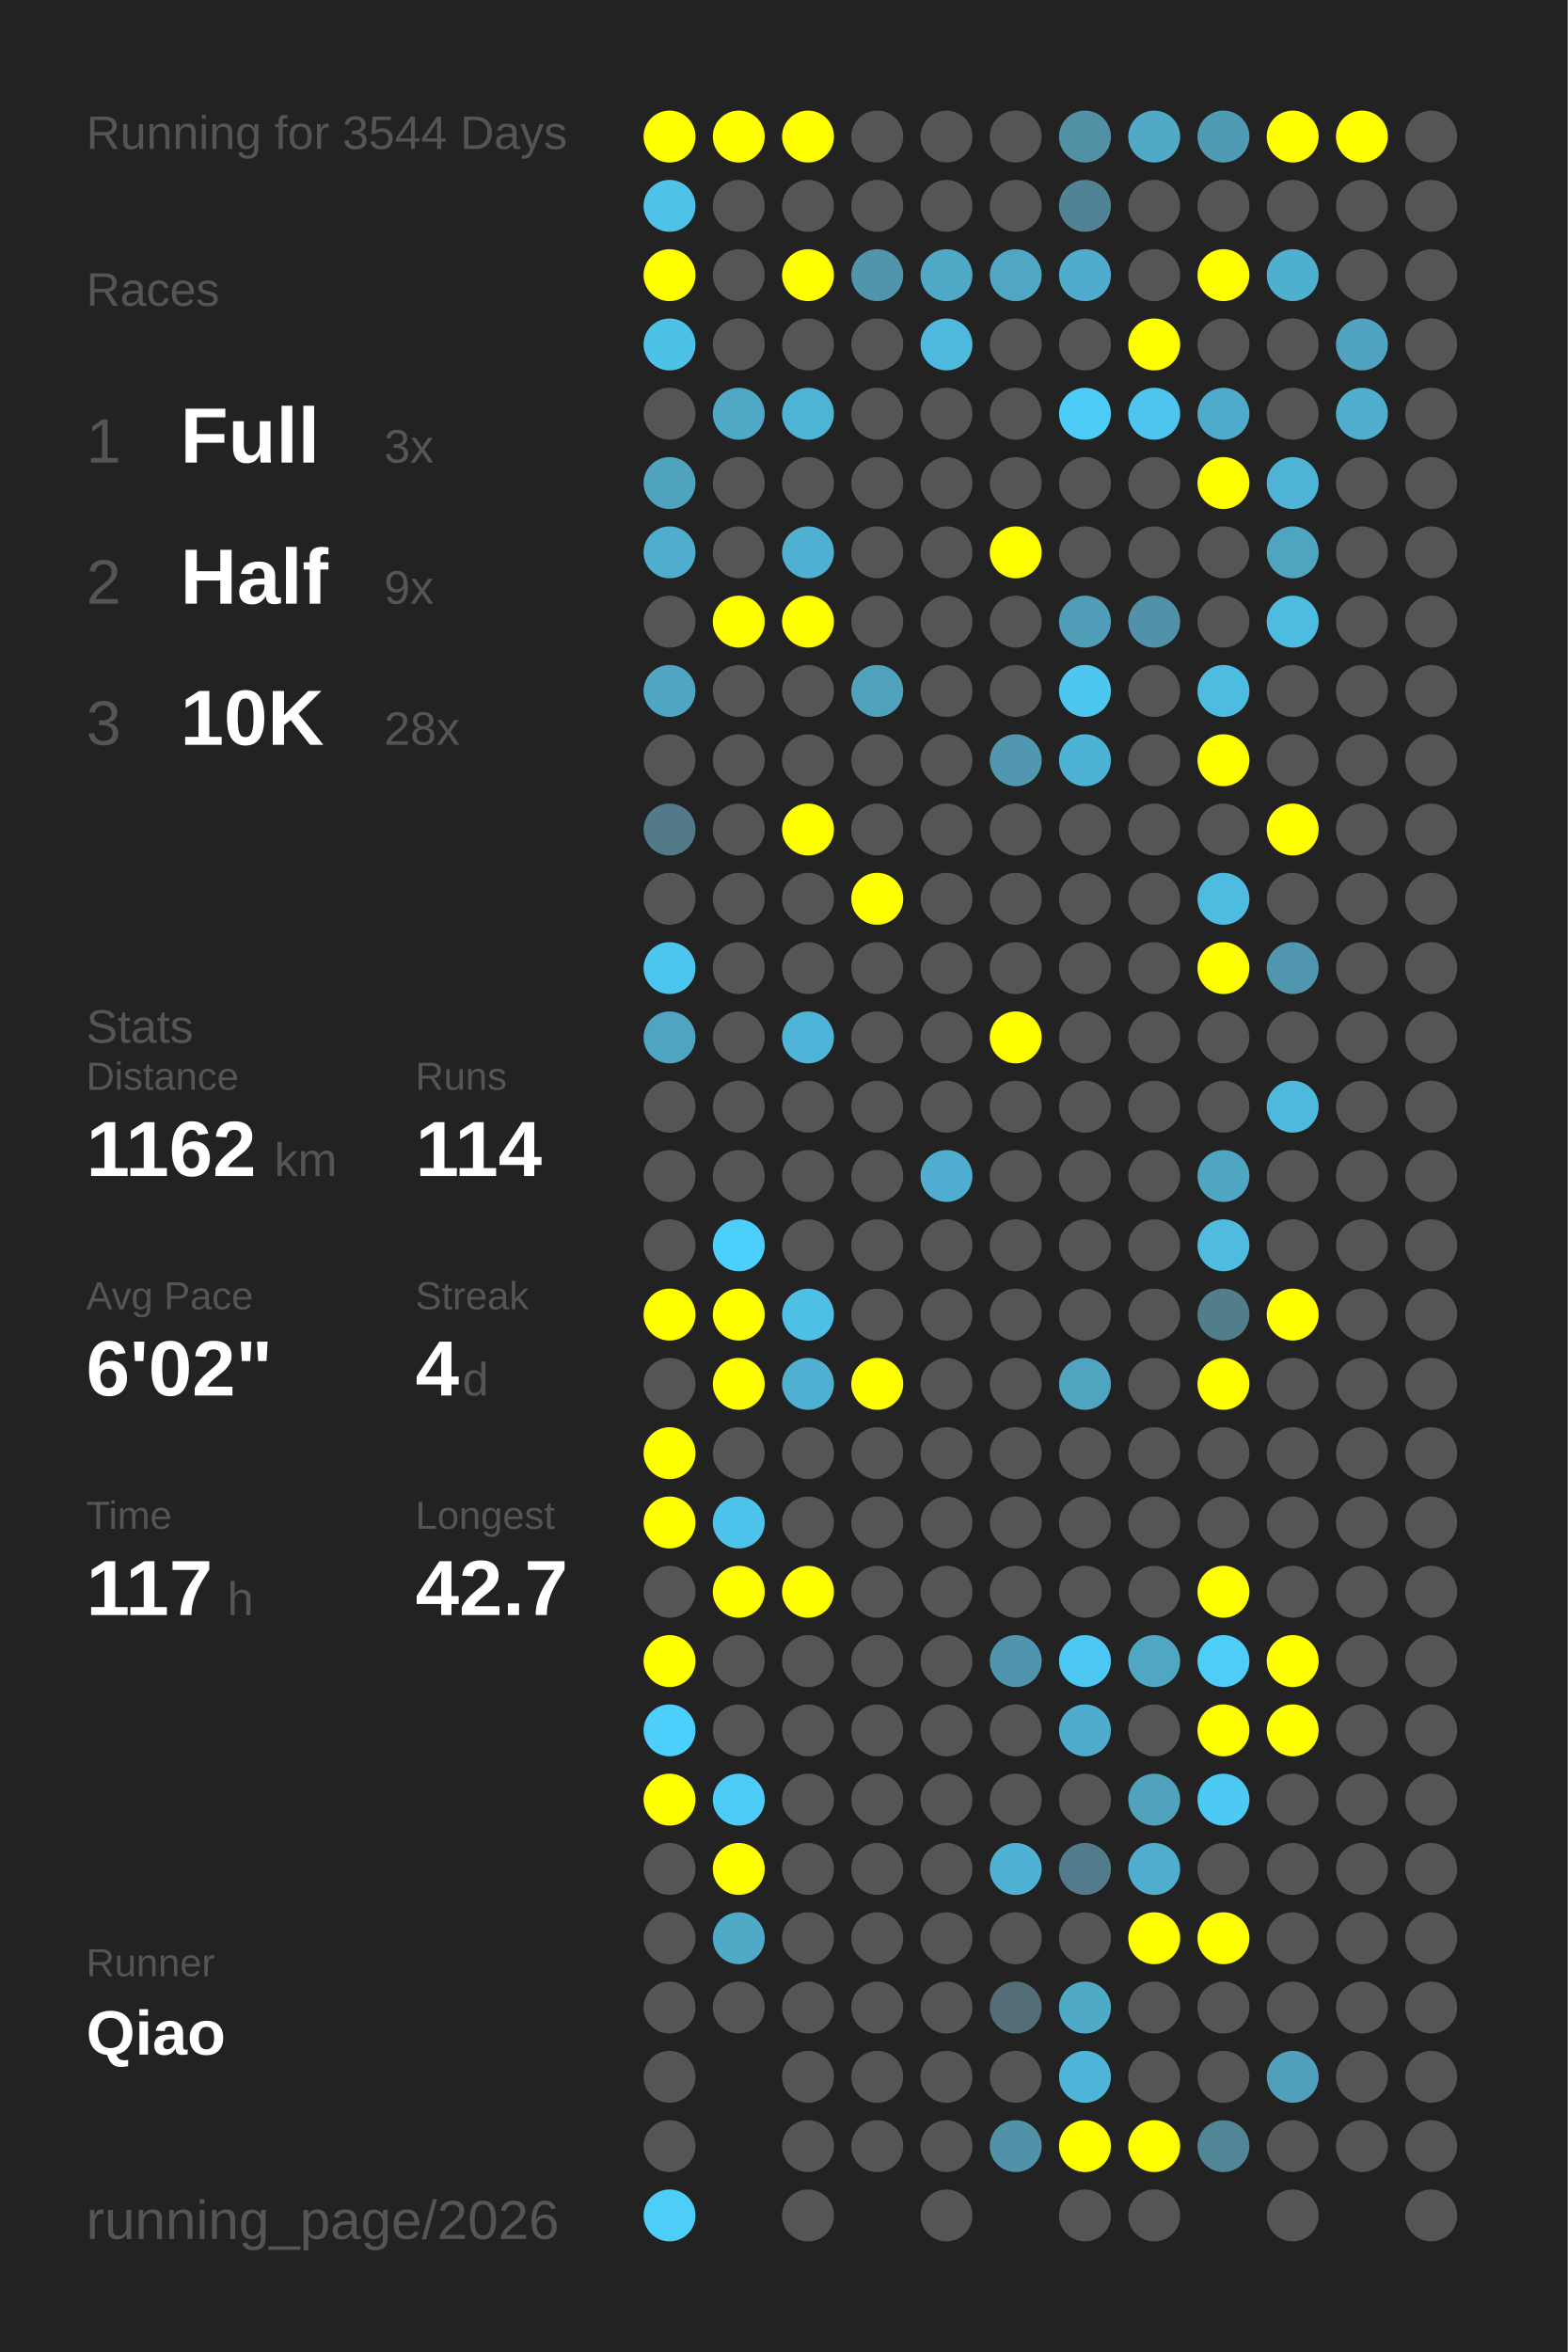
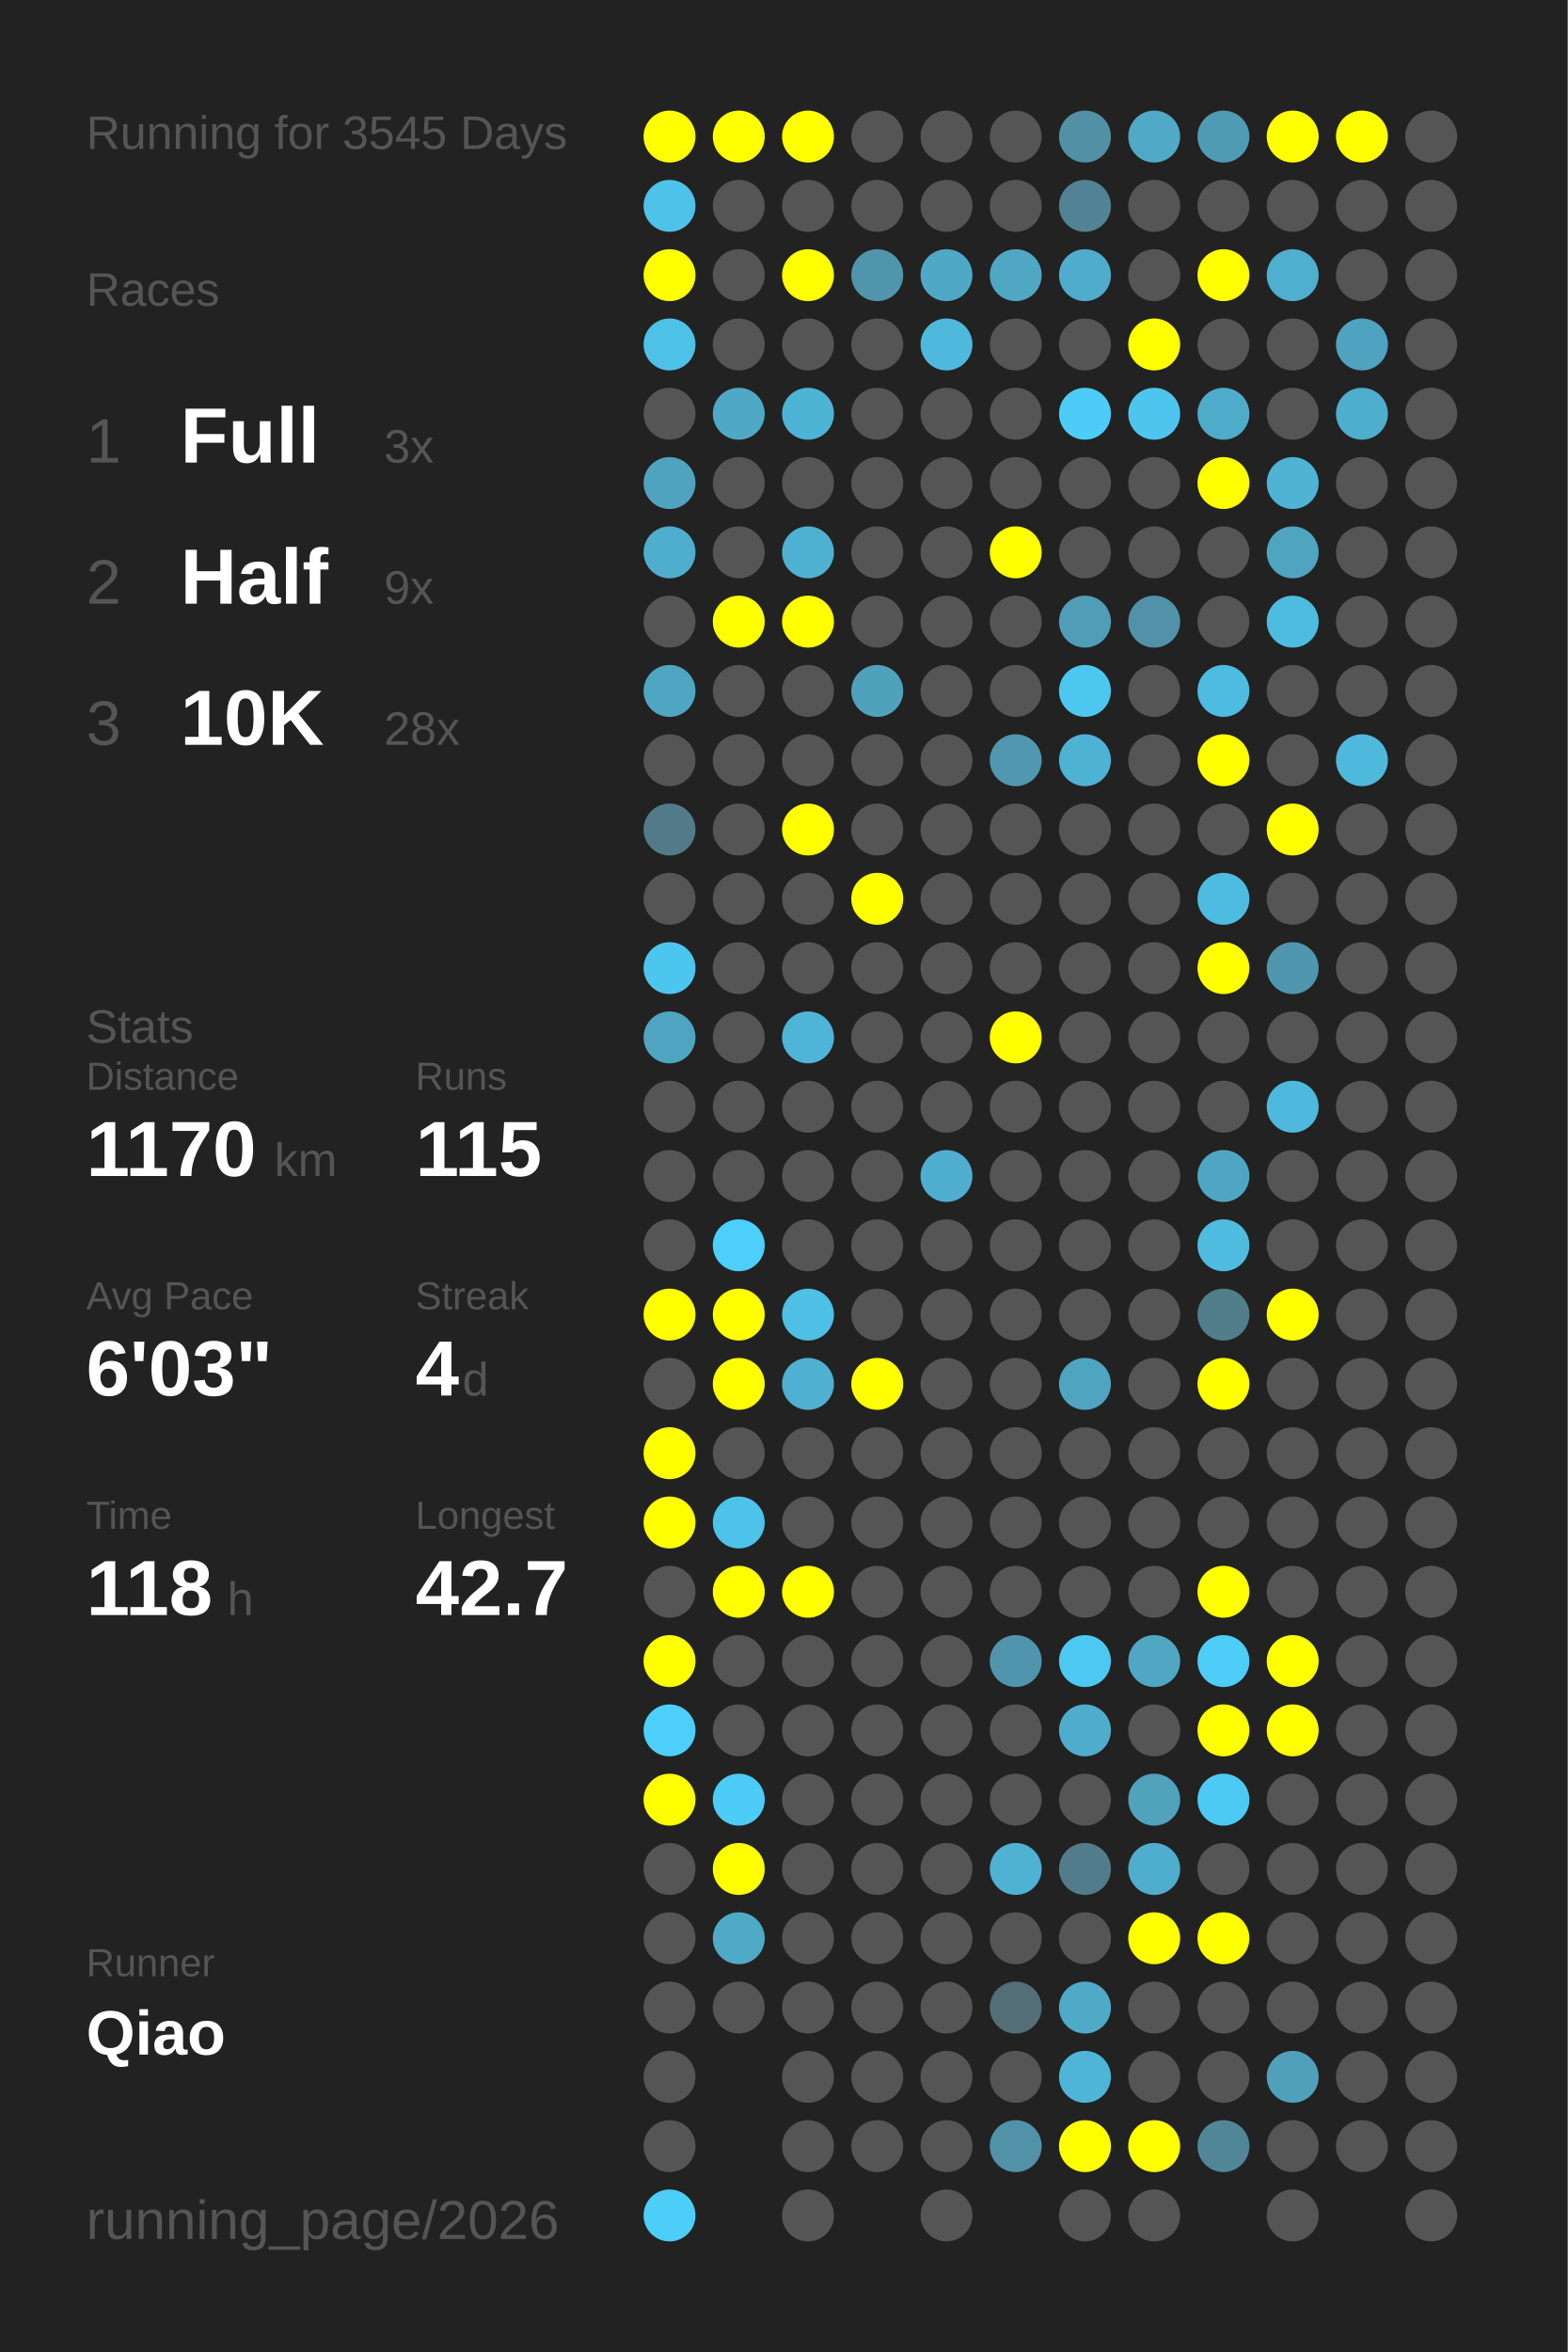
<svg xmlns="http://www.w3.org/2000/svg" baseProfile="full" height="300mm" version="1.1" viewBox="0,0,200,300" width="200mm">
  <defs />
  <rect fill="#222222" height="300" width="200" x="0" y="0" />
-   <text fill="#555555" style="font-size:6px; font-family:Arial;" x="11" y="19">Running for 3544 Days</text>
+   <text fill="#555555" style="font-size:6px; font-family:Arial;" x="11" y="19">Running for 3545 Days</text>
  <text fill="#555555" style="font-size:6px; font-family:Arial;" x="11" y="39">Races</text>
  <text fill="#555555" style="font-size:8px; font-family:Arial;" x="11" y="59">1</text>
  <text fill="#FFFFFF" style="font-size:10px; font-family:Arial; font-weight:bold;" x="23" y="59">Full</text>
  <text fill="#555555" style="font-size:6px; font-family:Arial;" x="49" y="59">3x</text>
  <text fill="#555555" style="font-size:8px; font-family:Arial;" x="11" y="77">2</text>
  <text fill="#FFFFFF" style="font-size:10px; font-family:Arial; font-weight:bold;" x="23" y="77">Half</text>
  <text fill="#555555" style="font-size:6px; font-family:Arial;" x="49" y="77">9x</text>
  <text fill="#555555" style="font-size:8px; font-family:Arial;" x="11" y="95">3</text>
  <text fill="#FFFFFF" style="font-size:10px; font-family:Arial; font-weight:bold;" x="23" y="95">10K</text>
  <text fill="#555555" style="font-size:6px; font-family:Arial;" x="49" y="95">28x</text>
  <text fill="#555555" style="font-size:6px; font-family:Arial;" x="11" y="133">Stats</text>
  <text fill="#555555" style="font-size:5px; font-family:Arial;" x="11" y="139">Distance</text>
-   <text fill="#FFFFFF" style="font-size:10px; font-family:Arial; font-weight:bold;" x="11" y="150">1162</text>
+   <text fill="#FFFFFF" style="font-size:10px; font-family:Arial; font-weight:bold;" x="11" y="150">1170</text>
  <text fill="#555555" style="font-size:6px; font-family:Arial;" x="35" y="150">km</text>
  <text fill="#555555" style="font-size:5px; font-family:Arial;" x="53" y="139">Runs</text>
-   <text fill="#FFFFFF" style="font-size:10px; font-family:Arial; font-weight:bold;" x="53" y="150">114</text>
+   <text fill="#FFFFFF" style="font-size:10px; font-family:Arial; font-weight:bold;" x="53" y="150">115</text>
  <text fill="#555555" style="font-size:5px; font-family:Arial;" x="11" y="167">Avg Pace</text>
-   <text fill="#FFFFFF" style="font-size:10px; font-family:Arial; font-weight:bold;" x="11" y="178">6'02"</text>
+   <text fill="#FFFFFF" style="font-size:10px; font-family:Arial; font-weight:bold;" x="11" y="178">6'03"</text>
  <text fill="#555555" style="font-size:5px; font-family:Arial;" x="53" y="167">Streak</text>
  <text fill="#FFFFFF" style="font-size:10px; font-family:Arial; font-weight:bold;" x="53" y="178">4</text>
  <text fill="#555555" style="font-size:6px; font-family:Arial;" x="59" y="178">d</text>
  <text fill="#555555" style="font-size:5px; font-family:Arial;" x="11" y="195">Time</text>
-   <text fill="#FFFFFF" style="font-size:10px; font-family:Arial; font-weight:bold;" x="11" y="206">117</text>
+   <text fill="#FFFFFF" style="font-size:10px; font-family:Arial; font-weight:bold;" x="11" y="206">118</text>
  <text fill="#555555" style="font-size:6px; font-family:Arial;" x="29" y="206">h</text>
  <text fill="#555555" style="font-size:5px; font-family:Arial;" x="53" y="195">Longest</text>
  <text fill="#FFFFFF" style="font-size:10px; font-family:Arial; font-weight:bold;" x="53" y="206">42.7</text>
  <text fill="#555555" style="font-size:5px; font-family:Arial;" x="11" y="252.065">Runner</text>
  <text fill="#FFFFFF" style="font-size:8px; font-family:Arial; font-weight:bold;" x="11" y="262.065">Qiao</text>
  <text fill="#555555" style="font-size:7px; font-family:Arial;" x="11" y="285.581">running_page/2026</text>
  <circle cx="85.417" cy="17.419" fill="#FFFF00" r="3.312" />
  <circle cx="85.417" cy="26.258" fill="#4ec2e9" r="3.312" />
  <circle cx="85.417" cy="35.097" fill="#FFFF00" r="3.312" />
  <circle cx="85.417" cy="43.935" fill="#4ec1e7" r="3.312" />
  <circle cx="85.417" cy="52.774" fill="#555555" r="3.312" />
  <circle cx="85.417" cy="61.613" fill="#4fa3bf" r="3.312" />
  <circle cx="85.417" cy="70.452" fill="#4faece" r="3.312" />
  <circle cx="85.417" cy="79.29" fill="#555555" r="3.312" />
  <circle cx="85.417" cy="88.129" fill="#4fa6c3" r="3.312" />
  <circle cx="85.417" cy="96.968" fill="#555555" r="3.312" />
  <circle cx="85.417" cy="105.806" fill="#527a88" r="3.312" />
  <circle cx="85.417" cy="114.645" fill="#555555" r="3.312" />
  <circle cx="85.417" cy="123.484" fill="#4dc6ef" r="3.312" />
  <circle cx="85.417" cy="132.323" fill="#4fa5c1" r="3.312" />
  <circle cx="85.417" cy="141.161" fill="#555555" r="3.312" />
  <circle cx="85.417" cy="150" fill="#555555" r="3.312" />
  <circle cx="85.417" cy="158.839" fill="#555555" r="3.312" />
  <circle cx="85.417" cy="167.677" fill="#FFFF00" r="3.312" />
  <circle cx="85.417" cy="176.516" fill="#555555" r="3.312" />
  <circle cx="85.417" cy="185.355" fill="#FFFF00" r="3.312" />
  <circle cx="85.417" cy="194.194" fill="#FFFF00" r="3.312" />
  <circle cx="85.417" cy="203.032" fill="#555555" r="3.312" />
  <circle cx="85.417" cy="211.871" fill="#FFFF00" r="3.312" />
  <circle cx="85.417" cy="220.71" fill="#4dcffb" r="3.312" />
  <circle cx="85.417" cy="229.548" fill="#FFFF00" r="3.312" />
  <circle cx="85.417" cy="238.387" fill="#555555" r="3.312" />
  <circle cx="85.417" cy="247.226" fill="#555555" r="3.312" />
  <circle cx="85.417" cy="256.065" fill="#555555" r="3.312" />
  <circle cx="85.417" cy="264.903" fill="#555555" r="3.312" />
  <circle cx="85.417" cy="273.742" fill="#555555" r="3.312" />
  <circle cx="85.417" cy="282.581" fill="#4dcef9" r="3.312" />
  <circle cx="94.25" cy="17.419" fill="#FFFF00" r="3.312" />
  <circle cx="94.25" cy="26.258" fill="#555555" r="3.312" />
  <circle cx="94.25" cy="35.097" fill="#555555" r="3.312" />
  <circle cx="94.25" cy="43.935" fill="#555555" r="3.312" />
  <circle cx="94.25" cy="52.774" fill="#4fa8c6" r="3.312" />
  <circle cx="94.25" cy="61.613" fill="#555555" r="3.312" />
  <circle cx="94.25" cy="70.452" fill="#555555" r="3.312" />
  <circle cx="94.25" cy="79.29" fill="#FFFF00" r="3.312" />
  <circle cx="94.25" cy="88.129" fill="#555555" r="3.312" />
  <circle cx="94.25" cy="96.968" fill="#555555" r="3.312" />
  <circle cx="94.25" cy="105.806" fill="#555555" r="3.312" />
  <circle cx="94.25" cy="114.645" fill="#555555" r="3.312" />
  <circle cx="94.25" cy="123.484" fill="#555555" r="3.312" />
  <circle cx="94.25" cy="132.323" fill="#555555" r="3.312" />
  <circle cx="94.25" cy="141.161" fill="#555555" r="3.312" />
  <circle cx="94.25" cy="150" fill="#555555" r="3.312" />
  <circle cx="94.25" cy="158.839" fill="#4dcffb" r="3.312" />
  <circle cx="94.25" cy="167.677" fill="#FFFF00" r="3.312" />
  <circle cx="94.25" cy="176.516" fill="#FFFF00" r="3.312" />
  <circle cx="94.25" cy="185.355" fill="#555555" r="3.312" />
  <circle cx="94.25" cy="194.194" fill="#4dc2ea" r="3.312" />
  <circle cx="94.25" cy="203.032" fill="#FFFF00" r="3.312" />
  <circle cx="94.25" cy="211.871" fill="#555555" r="3.312" />
  <circle cx="94.25" cy="220.71" fill="#555555" r="3.312" />
  <circle cx="94.25" cy="229.548" fill="#4dccf7" r="3.312" />
  <circle cx="94.25" cy="238.387" fill="#FFFF00" r="3.312" />
  <circle cx="94.25" cy="247.226" fill="#4faac8" r="3.312" />
  <circle cx="94.25" cy="256.065" fill="#555555" r="3.312" />
  <circle cx="103.083" cy="17.419" fill="#FFFF00" r="3.312" />
  <circle cx="103.083" cy="26.258" fill="#555555" r="3.312" />
  <circle cx="103.083" cy="35.097" fill="#FFFF00" r="3.312" />
  <circle cx="103.083" cy="43.935" fill="#555555" r="3.312" />
  <circle cx="103.083" cy="52.774" fill="#4eb4d6" r="3.312" />
  <circle cx="103.083" cy="61.613" fill="#555555" r="3.312" />
  <circle cx="103.083" cy="70.452" fill="#4fb1d2" r="3.312" />
  <circle cx="103.083" cy="79.29" fill="#FFFF00" r="3.312" />
  <circle cx="103.083" cy="88.129" fill="#555555" r="3.312" />
  <circle cx="103.083" cy="96.968" fill="#555555" r="3.312" />
  <circle cx="103.083" cy="105.806" fill="#FFFF00" r="3.312" />
  <circle cx="103.083" cy="114.645" fill="#555555" r="3.312" />
  <circle cx="103.083" cy="123.484" fill="#555555" r="3.312" />
  <circle cx="103.083" cy="132.323" fill="#4eb5d8" r="3.312" />
  <circle cx="103.083" cy="141.161" fill="#555555" r="3.312" />
  <circle cx="103.083" cy="150" fill="#555555" r="3.312" />
  <circle cx="103.083" cy="158.839" fill="#555555" r="3.312" />
  <circle cx="103.083" cy="167.677" fill="#4ebfe5" r="3.312" />
  <circle cx="103.083" cy="176.516" fill="#4fb0d1" r="3.312" />
  <circle cx="103.083" cy="185.355" fill="#555555" r="3.312" />
  <circle cx="103.083" cy="194.194" fill="#555555" r="3.312" />
  <circle cx="103.083" cy="203.032" fill="#FFFF00" r="3.312" />
  <circle cx="103.083" cy="211.871" fill="#555555" r="3.312" />
  <circle cx="103.083" cy="220.71" fill="#555555" r="3.312" />
  <circle cx="103.083" cy="229.548" fill="#555555" r="3.312" />
  <circle cx="103.083" cy="238.387" fill="#555555" r="3.312" />
  <circle cx="103.083" cy="247.226" fill="#555555" r="3.312" />
  <circle cx="103.083" cy="256.065" fill="#555555" r="3.312" />
  <circle cx="103.083" cy="264.903" fill="#555555" r="3.312" />
  <circle cx="103.083" cy="273.742" fill="#555555" r="3.312" />
  <circle cx="103.083" cy="282.581" fill="#555555" r="3.312" />
  <circle cx="111.917" cy="17.419" fill="#555555" r="3.312" />
  <circle cx="111.917" cy="26.258" fill="#555555" r="3.312" />
  <circle cx="111.917" cy="35.097" fill="#5095ac" r="3.312" />
  <circle cx="111.917" cy="43.935" fill="#555555" r="3.312" />
  <circle cx="111.917" cy="52.774" fill="#555555" r="3.312" />
  <circle cx="111.917" cy="61.613" fill="#555555" r="3.312" />
  <circle cx="111.917" cy="70.452" fill="#555555" r="3.312" />
  <circle cx="111.917" cy="79.29" fill="#555555" r="3.312" />
  <circle cx="111.917" cy="88.129" fill="#50a1bc" r="3.312" />
  <circle cx="111.917" cy="96.968" fill="#555555" r="3.312" />
  <circle cx="111.917" cy="105.806" fill="#555555" r="3.312" />
  <circle cx="111.917" cy="114.645" fill="#FFFF00" r="3.312" />
  <circle cx="111.917" cy="123.484" fill="#555555" r="3.312" />
  <circle cx="111.917" cy="132.323" fill="#555555" r="3.312" />
  <circle cx="111.917" cy="141.161" fill="#555555" r="3.312" />
  <circle cx="111.917" cy="150" fill="#555555" r="3.312" />
  <circle cx="111.917" cy="158.839" fill="#555555" r="3.312" />
  <circle cx="111.917" cy="167.677" fill="#555555" r="3.312" />
  <circle cx="111.917" cy="176.516" fill="#FFFF00" r="3.312" />
  <circle cx="111.917" cy="185.355" fill="#555555" r="3.312" />
  <circle cx="111.917" cy="194.194" fill="#555555" r="3.312" />
  <circle cx="111.917" cy="203.032" fill="#555555" r="3.312" />
  <circle cx="111.917" cy="211.871" fill="#555555" r="3.312" />
  <circle cx="111.917" cy="220.71" fill="#555555" r="3.312" />
  <circle cx="111.917" cy="229.548" fill="#555555" r="3.312" />
  <circle cx="111.917" cy="238.387" fill="#555555" r="3.312" />
  <circle cx="111.917" cy="247.226" fill="#555555" r="3.312" />
  <circle cx="111.917" cy="256.065" fill="#555555" r="3.312" />
  <circle cx="111.917" cy="264.903" fill="#555555" r="3.312" />
  <circle cx="111.917" cy="273.742" fill="#555555" r="3.312" />
  <circle cx="120.75" cy="17.419" fill="#555555" r="3.312" />
  <circle cx="120.75" cy="26.258" fill="#555555" r="3.312" />
  <circle cx="120.75" cy="35.097" fill="#4fa8c6" r="3.312" />
  <circle cx="120.75" cy="43.935" fill="#4eb9dd" r="3.312" />
  <circle cx="120.75" cy="52.774" fill="#555555" r="3.312" />
  <circle cx="120.75" cy="61.613" fill="#555555" r="3.312" />
  <circle cx="120.75" cy="70.452" fill="#555555" r="3.312" />
  <circle cx="120.75" cy="79.29" fill="#555555" r="3.312" />
  <circle cx="120.75" cy="88.129" fill="#555555" r="3.312" />
  <circle cx="120.75" cy="96.968" fill="#555555" r="3.312" />
  <circle cx="120.75" cy="105.806" fill="#555555" r="3.312" />
  <circle cx="120.75" cy="114.645" fill="#555555" r="3.312" />
  <circle cx="120.75" cy="123.484" fill="#555555" r="3.312" />
  <circle cx="120.75" cy="132.323" fill="#555555" r="3.312" />
  <circle cx="120.75" cy="141.161" fill="#555555" r="3.312" />
  <circle cx="120.75" cy="150" fill="#4faecf" r="3.312" />
  <circle cx="120.75" cy="158.839" fill="#555555" r="3.312" />
  <circle cx="120.75" cy="167.677" fill="#555555" r="3.312" />
  <circle cx="120.75" cy="176.516" fill="#555555" r="3.312" />
  <circle cx="120.75" cy="185.355" fill="#555555" r="3.312" />
  <circle cx="120.75" cy="194.194" fill="#555555" r="3.312" />
  <circle cx="120.75" cy="203.032" fill="#555555" r="3.312" />
  <circle cx="120.75" cy="211.871" fill="#555555" r="3.312" />
  <circle cx="120.75" cy="220.71" fill="#555555" r="3.312" />
  <circle cx="120.75" cy="229.548" fill="#555555" r="3.312" />
  <circle cx="120.75" cy="238.387" fill="#555555" r="3.312" />
  <circle cx="120.75" cy="247.226" fill="#555555" r="3.312" />
  <circle cx="120.75" cy="256.065" fill="#555555" r="3.312" />
  <circle cx="120.75" cy="264.903" fill="#555555" r="3.312" />
  <circle cx="120.75" cy="273.742" fill="#555555" r="3.312" />
  <circle cx="120.75" cy="282.581" fill="#555555" r="3.312" />
  <circle cx="129.583" cy="17.419" fill="#555555" r="3.312" />
  <circle cx="129.583" cy="26.258" fill="#555555" r="3.312" />
  <circle cx="129.583" cy="35.097" fill="#4fa7c4" r="3.312" />
  <circle cx="129.583" cy="43.935" fill="#555555" r="3.312" />
  <circle cx="129.583" cy="52.774" fill="#555555" r="3.312" />
  <circle cx="129.583" cy="61.613" fill="#555555" r="3.312" />
  <circle cx="129.583" cy="70.452" fill="#FFFF00" r="3.312" />
  <circle cx="129.583" cy="79.29" fill="#555555" r="3.312" />
  <circle cx="129.583" cy="88.129" fill="#555555" r="3.312" />
  <circle cx="129.583" cy="96.968" fill="#5097af" r="3.312" />
  <circle cx="129.583" cy="105.806" fill="#555555" r="3.312" />
  <circle cx="129.583" cy="114.645" fill="#555555" r="3.312" />
  <circle cx="129.583" cy="123.484" fill="#555555" r="3.312" />
  <circle cx="129.583" cy="132.323" fill="#FFFF00" r="3.312" />
  <circle cx="129.583" cy="141.161" fill="#555555" r="3.312" />
  <circle cx="129.583" cy="150" fill="#555555" r="3.312" />
  <circle cx="129.583" cy="158.839" fill="#555555" r="3.312" />
  <circle cx="129.583" cy="167.677" fill="#555555" r="3.312" />
  <circle cx="129.583" cy="176.516" fill="#555555" r="3.312" />
  <circle cx="129.583" cy="185.355" fill="#555555" r="3.312" />
  <circle cx="129.583" cy="194.194" fill="#555555" r="3.312" />
  <circle cx="129.583" cy="203.032" fill="#555555" r="3.312" />
  <circle cx="129.583" cy="211.871" fill="#5095ad" r="3.312" />
  <circle cx="129.583" cy="220.71" fill="#555555" r="3.312" />
  <circle cx="129.583" cy="229.548" fill="#555555" r="3.312" />
  <circle cx="129.583" cy="238.387" fill="#4fb1d3" r="3.312" />
  <circle cx="129.583" cy="247.226" fill="#555555" r="3.312" />
  <circle cx="129.583" cy="256.065" fill="#536e77" r="3.312" />
  <circle cx="129.583" cy="264.903" fill="#555555" r="3.312" />
  <circle cx="129.583" cy="273.742" fill="#5192a8" r="3.312" />
  <circle cx="138.417" cy="17.419" fill="#5190a5" r="3.312" />
  <circle cx="138.417" cy="26.258" fill="#528394" r="3.312" />
  <circle cx="138.417" cy="35.097" fill="#4faccc" r="3.312" />
  <circle cx="138.417" cy="43.935" fill="#555555" r="3.312" />
  <circle cx="138.417" cy="52.774" fill="#4dccf7" r="3.312" />
  <circle cx="138.417" cy="61.613" fill="#555555" r="3.312" />
  <circle cx="138.417" cy="70.452" fill="#555555" r="3.312" />
  <circle cx="138.417" cy="79.29" fill="#509db7" r="3.312" />
  <circle cx="138.417" cy="88.129" fill="#4dc7f0" r="3.312" />
  <circle cx="138.417" cy="96.968" fill="#4eb2d4" r="3.312" />
  <circle cx="138.417" cy="105.806" fill="#555555" r="3.312" />
  <circle cx="138.417" cy="114.645" fill="#555555" r="3.312" />
  <circle cx="138.417" cy="123.484" fill="#555555" r="3.312" />
  <circle cx="138.417" cy="132.323" fill="#555555" r="3.312" />
  <circle cx="138.417" cy="141.161" fill="#555555" r="3.312" />
  <circle cx="138.417" cy="150" fill="#555555" r="3.312" />
  <circle cx="138.417" cy="158.839" fill="#555555" r="3.312" />
  <circle cx="138.417" cy="167.677" fill="#555555" r="3.312" />
  <circle cx="138.417" cy="176.516" fill="#4fa4c0" r="3.312" />
  <circle cx="138.417" cy="185.355" fill="#555555" r="3.312" />
  <circle cx="138.417" cy="194.194" fill="#555555" r="3.312" />
  <circle cx="138.417" cy="203.032" fill="#555555" r="3.312" />
  <circle cx="138.417" cy="211.871" fill="#4dc8f2" r="3.312" />
  <circle cx="138.417" cy="220.71" fill="#4faccc" r="3.312" />
  <circle cx="138.417" cy="229.548" fill="#555555" r="3.312" />
  <circle cx="138.417" cy="238.387" fill="#527c8b" r="3.312" />
  <circle cx="138.417" cy="247.226" fill="#555555" r="3.312" />
  <circle cx="138.417" cy="256.065" fill="#4faac8" r="3.312" />
  <circle cx="138.417" cy="264.903" fill="#4eb5d8" r="3.312" />
  <circle cx="138.417" cy="273.742" fill="#FFFF00" r="3.312" />
  <circle cx="138.417" cy="282.581" fill="#555555" r="3.312" />
  <circle cx="147.25" cy="17.419" fill="#4fa9c7" r="3.312" />
  <circle cx="147.25" cy="26.258" fill="#555555" r="3.312" />
  <circle cx="147.25" cy="35.097" fill="#555555" r="3.312" />
  <circle cx="147.25" cy="43.935" fill="#FFFF00" r="3.312" />
  <circle cx="147.25" cy="52.774" fill="#4dc5ee" r="3.312" />
  <circle cx="147.25" cy="61.613" fill="#555555" r="3.312" />
  <circle cx="147.25" cy="70.452" fill="#555555" r="3.312" />
  <circle cx="147.25" cy="79.29" fill="#5192a8" r="3.312" />
  <circle cx="147.25" cy="88.129" fill="#555555" r="3.312" />
  <circle cx="147.25" cy="96.968" fill="#555555" r="3.312" />
  <circle cx="147.25" cy="105.806" fill="#555555" r="3.312" />
  <circle cx="147.25" cy="114.645" fill="#555555" r="3.312" />
  <circle cx="147.25" cy="123.484" fill="#555555" r="3.312" />
  <circle cx="147.25" cy="132.323" fill="#555555" r="3.312" />
  <circle cx="147.25" cy="141.161" fill="#555555" r="3.312" />
  <circle cx="147.25" cy="150" fill="#555555" r="3.312" />
  <circle cx="147.25" cy="158.839" fill="#555555" r="3.312" />
  <circle cx="147.25" cy="167.677" fill="#555555" r="3.312" />
  <circle cx="147.25" cy="176.516" fill="#555555" r="3.312" />
  <circle cx="147.25" cy="185.355" fill="#555555" r="3.312" />
  <circle cx="147.25" cy="194.194" fill="#555555" r="3.312" />
  <circle cx="147.25" cy="203.032" fill="#555555" r="3.312" />
  <circle cx="147.25" cy="211.871" fill="#4fa7c4" r="3.312" />
  <circle cx="147.25" cy="220.71" fill="#555555" r="3.312" />
  <circle cx="147.25" cy="229.548" fill="#50a2bd" r="3.312" />
  <circle cx="147.25" cy="238.387" fill="#4fadcd" r="3.312" />
  <circle cx="147.25" cy="247.226" fill="#FFFF00" r="3.312" />
  <circle cx="147.25" cy="256.065" fill="#555555" r="3.312" />
  <circle cx="147.25" cy="264.903" fill="#555555" r="3.312" />
  <circle cx="147.25" cy="273.742" fill="#FFFF00" r="3.312" />
  <circle cx="147.25" cy="282.581" fill="#555555" r="3.312" />
  <circle cx="156.083" cy="17.419" fill="#509bb4" r="3.312" />
  <circle cx="156.083" cy="26.258" fill="#555555" r="3.312" />
  <circle cx="156.083" cy="35.097" fill="#FFFF00" r="3.312" />
  <circle cx="156.083" cy="43.935" fill="#555555" r="3.312" />
  <circle cx="156.083" cy="52.774" fill="#4fabca" r="3.312" />
  <circle cx="156.083" cy="61.613" fill="#FFFF00" r="3.312" />
  <circle cx="156.083" cy="70.452" fill="#555555" r="3.312" />
  <circle cx="156.083" cy="79.29" fill="#555555" r="3.312" />
  <circle cx="156.083" cy="88.129" fill="#4ebbe0" r="3.312" />
  <circle cx="156.083" cy="96.968" fill="#FFFF00" r="3.312" />
  <circle cx="156.083" cy="105.806" fill="#555555" r="3.312" />
  <circle cx="156.083" cy="114.645" fill="#4ebbe0" r="3.312" />
  <circle cx="156.083" cy="123.484" fill="#FFFF00" r="3.312" />
  <circle cx="156.083" cy="132.323" fill="#555555" r="3.312" />
  <circle cx="156.083" cy="141.161" fill="#555555" r="3.312" />
  <circle cx="156.083" cy="150" fill="#4fa6c3" r="3.312" />
  <circle cx="156.083" cy="158.839" fill="#4ebbdf" r="3.312" />
  <circle cx="156.083" cy="167.677" fill="#527d8b" r="3.312" />
  <circle cx="156.083" cy="176.516" fill="#FFFF00" r="3.312" />
  <circle cx="156.083" cy="185.355" fill="#555555" r="3.312" />
  <circle cx="156.083" cy="194.194" fill="#555555" r="3.312" />
  <circle cx="156.083" cy="203.032" fill="#FFFF00" r="3.312" />
  <circle cx="156.083" cy="211.871" fill="#4dcdf8" r="3.312" />
  <circle cx="156.083" cy="220.71" fill="#FFFF00" r="3.312" />
  <circle cx="156.083" cy="229.548" fill="#4dcaf4" r="3.312" />
  <circle cx="156.083" cy="238.387" fill="#555555" r="3.312" />
  <circle cx="156.083" cy="247.226" fill="#FFFF00" r="3.312" />
  <circle cx="156.083" cy="256.065" fill="#555555" r="3.312" />
  <circle cx="156.083" cy="264.903" fill="#555555" r="3.312" />
  <circle cx="156.083" cy="273.742" fill="#518697" r="3.312" />
  <circle cx="164.917" cy="17.419" fill="#FFFF00" r="3.312" />
  <circle cx="164.917" cy="26.258" fill="#555555" r="3.312" />
  <circle cx="164.917" cy="35.097" fill="#4fafcf" r="3.312" />
  <circle cx="164.917" cy="43.935" fill="#555555" r="3.312" />
  <circle cx="164.917" cy="52.774" fill="#555555" r="3.312" />
  <circle cx="164.917" cy="61.613" fill="#4eb3d5" r="3.312" />
  <circle cx="164.917" cy="70.452" fill="#4fa4c0" r="3.312" />
  <circle cx="164.917" cy="79.29" fill="#4ebce1" r="3.312" />
  <circle cx="164.917" cy="88.129" fill="#555555" r="3.312" />
  <circle cx="164.917" cy="96.968" fill="#555555" r="3.312" />
  <circle cx="164.917" cy="105.806" fill="#FFFF00" r="3.312" />
  <circle cx="164.917" cy="114.645" fill="#555555" r="3.312" />
  <circle cx="164.917" cy="123.484" fill="#5096ae" r="3.312" />
  <circle cx="164.917" cy="132.323" fill="#555555" r="3.312" />
  <circle cx="164.917" cy="141.161" fill="#4eb9dd" r="3.312" />
  <circle cx="164.917" cy="150" fill="#555555" r="3.312" />
  <circle cx="164.917" cy="158.839" fill="#555555" r="3.312" />
  <circle cx="164.917" cy="167.677" fill="#FFFF00" r="3.312" />
  <circle cx="164.917" cy="176.516" fill="#555555" r="3.312" />
  <circle cx="164.917" cy="185.355" fill="#555555" r="3.312" />
  <circle cx="164.917" cy="194.194" fill="#555555" r="3.312" />
  <circle cx="164.917" cy="203.032" fill="#555555" r="3.312" />
  <circle cx="164.917" cy="211.871" fill="#FFFF00" r="3.312" />
  <circle cx="164.917" cy="220.71" fill="#FFFF00" r="3.312" />
  <circle cx="164.917" cy="229.548" fill="#555555" r="3.312" />
  <circle cx="164.917" cy="238.387" fill="#555555" r="3.312" />
  <circle cx="164.917" cy="247.226" fill="#555555" r="3.312" />
  <circle cx="164.917" cy="256.065" fill="#555555" r="3.312" />
  <circle cx="164.917" cy="264.903" fill="#50a0bb" r="3.312" />
  <circle cx="164.917" cy="273.742" fill="#555555" r="3.312" />
  <circle cx="164.917" cy="282.581" fill="#555555" r="3.312" />
  <circle cx="173.75" cy="17.419" fill="#FFFF00" r="3.312" />
  <circle cx="173.75" cy="26.258" fill="#555555" r="3.312" />
  <circle cx="173.75" cy="35.097" fill="#555555" r="3.312" />
  <circle cx="173.75" cy="43.935" fill="#4fa3c0" r="3.312" />
  <circle cx="173.75" cy="52.774" fill="#4fadcd" r="3.312" />
  <circle cx="173.75" cy="61.613" fill="#555555" r="3.312" />
  <circle cx="173.75" cy="70.452" fill="#555555" r="3.312" />
  <circle cx="173.75" cy="79.29" fill="#555555" r="3.312" />
  <circle cx="173.75" cy="88.129" fill="#555555" r="3.312" />
-   <circle cx="173.75" cy="96.968" fill="#555555" r="3.312" />
+   <circle cx="173.75" cy="96.968" fill="#4eb9dd" r="3.312" />
  <circle cx="173.75" cy="105.806" fill="#555555" r="3.312" />
  <circle cx="173.75" cy="114.645" fill="#555555" r="3.312" />
  <circle cx="173.75" cy="123.484" fill="#555555" r="3.312" />
  <circle cx="173.75" cy="132.323" fill="#555555" r="3.312" />
  <circle cx="173.75" cy="141.161" fill="#555555" r="3.312" />
  <circle cx="173.75" cy="150" fill="#555555" r="3.312" />
  <circle cx="173.75" cy="158.839" fill="#555555" r="3.312" />
  <circle cx="173.75" cy="167.677" fill="#555555" r="3.312" />
  <circle cx="173.75" cy="176.516" fill="#555555" r="3.312" />
  <circle cx="173.75" cy="185.355" fill="#555555" r="3.312" />
  <circle cx="173.75" cy="194.194" fill="#555555" r="3.312" />
  <circle cx="173.75" cy="203.032" fill="#555555" r="3.312" />
  <circle cx="173.75" cy="211.871" fill="#555555" r="3.312" />
  <circle cx="173.75" cy="220.71" fill="#555555" r="3.312" />
  <circle cx="173.75" cy="229.548" fill="#555555" r="3.312" />
  <circle cx="173.75" cy="238.387" fill="#555555" r="3.312" />
  <circle cx="173.75" cy="247.226" fill="#555555" r="3.312" />
  <circle cx="173.75" cy="256.065" fill="#555555" r="3.312" />
  <circle cx="173.75" cy="264.903" fill="#555555" r="3.312" />
  <circle cx="173.75" cy="273.742" fill="#555555" r="3.312" />
  <circle cx="182.583" cy="17.419" fill="#555555" r="3.312" />
  <circle cx="182.583" cy="26.258" fill="#555555" r="3.312" />
  <circle cx="182.583" cy="35.097" fill="#555555" r="3.312" />
  <circle cx="182.583" cy="43.935" fill="#555555" r="3.312" />
  <circle cx="182.583" cy="52.774" fill="#555555" r="3.312" />
  <circle cx="182.583" cy="61.613" fill="#555555" r="3.312" />
  <circle cx="182.583" cy="70.452" fill="#555555" r="3.312" />
  <circle cx="182.583" cy="79.29" fill="#555555" r="3.312" />
  <circle cx="182.583" cy="88.129" fill="#555555" r="3.312" />
  <circle cx="182.583" cy="96.968" fill="#555555" r="3.312" />
  <circle cx="182.583" cy="105.806" fill="#555555" r="3.312" />
  <circle cx="182.583" cy="114.645" fill="#555555" r="3.312" />
  <circle cx="182.583" cy="123.484" fill="#555555" r="3.312" />
  <circle cx="182.583" cy="132.323" fill="#555555" r="3.312" />
  <circle cx="182.583" cy="141.161" fill="#555555" r="3.312" />
  <circle cx="182.583" cy="150" fill="#555555" r="3.312" />
  <circle cx="182.583" cy="158.839" fill="#555555" r="3.312" />
  <circle cx="182.583" cy="167.677" fill="#555555" r="3.312" />
  <circle cx="182.583" cy="176.516" fill="#555555" r="3.312" />
  <circle cx="182.583" cy="185.355" fill="#555555" r="3.312" />
  <circle cx="182.583" cy="194.194" fill="#555555" r="3.312" />
  <circle cx="182.583" cy="203.032" fill="#555555" r="3.312" />
  <circle cx="182.583" cy="211.871" fill="#555555" r="3.312" />
  <circle cx="182.583" cy="220.71" fill="#555555" r="3.312" />
  <circle cx="182.583" cy="229.548" fill="#555555" r="3.312" />
  <circle cx="182.583" cy="238.387" fill="#555555" r="3.312" />
  <circle cx="182.583" cy="247.226" fill="#555555" r="3.312" />
  <circle cx="182.583" cy="256.065" fill="#555555" r="3.312" />
  <circle cx="182.583" cy="264.903" fill="#555555" r="3.312" />
  <circle cx="182.583" cy="273.742" fill="#555555" r="3.312" />
  <circle cx="182.583" cy="282.581" fill="#555555" r="3.312" />
</svg>
